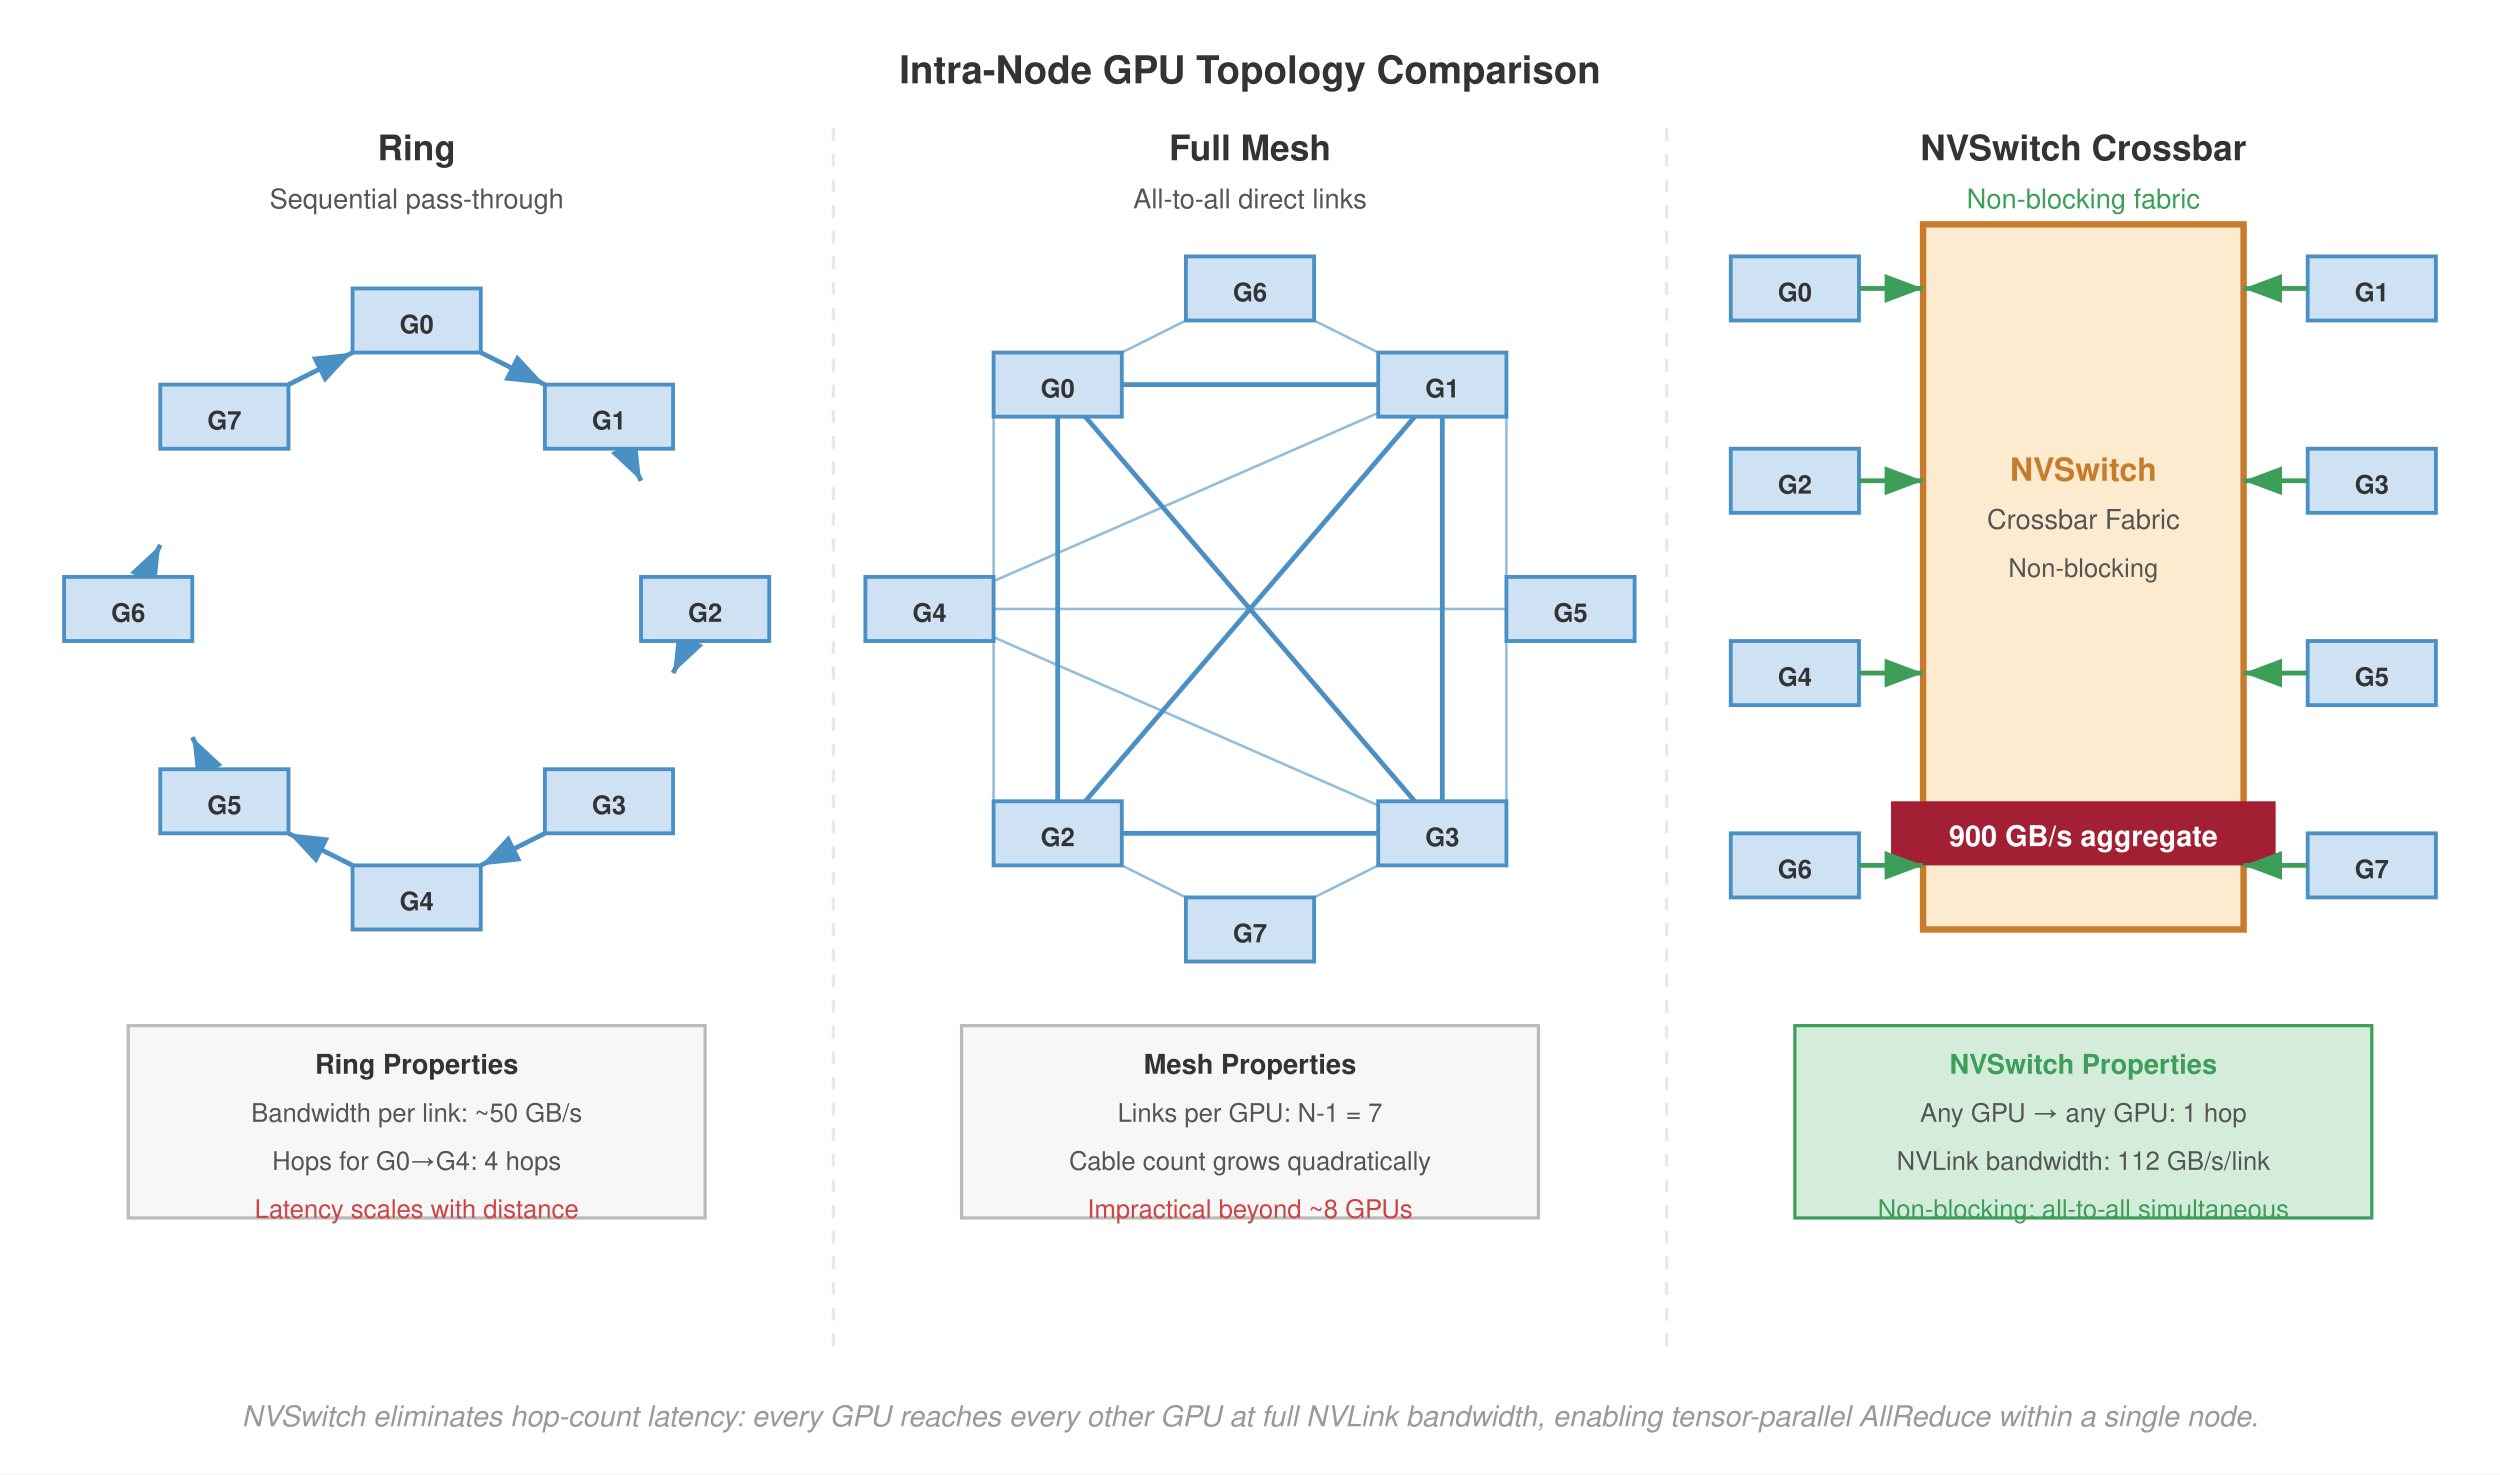
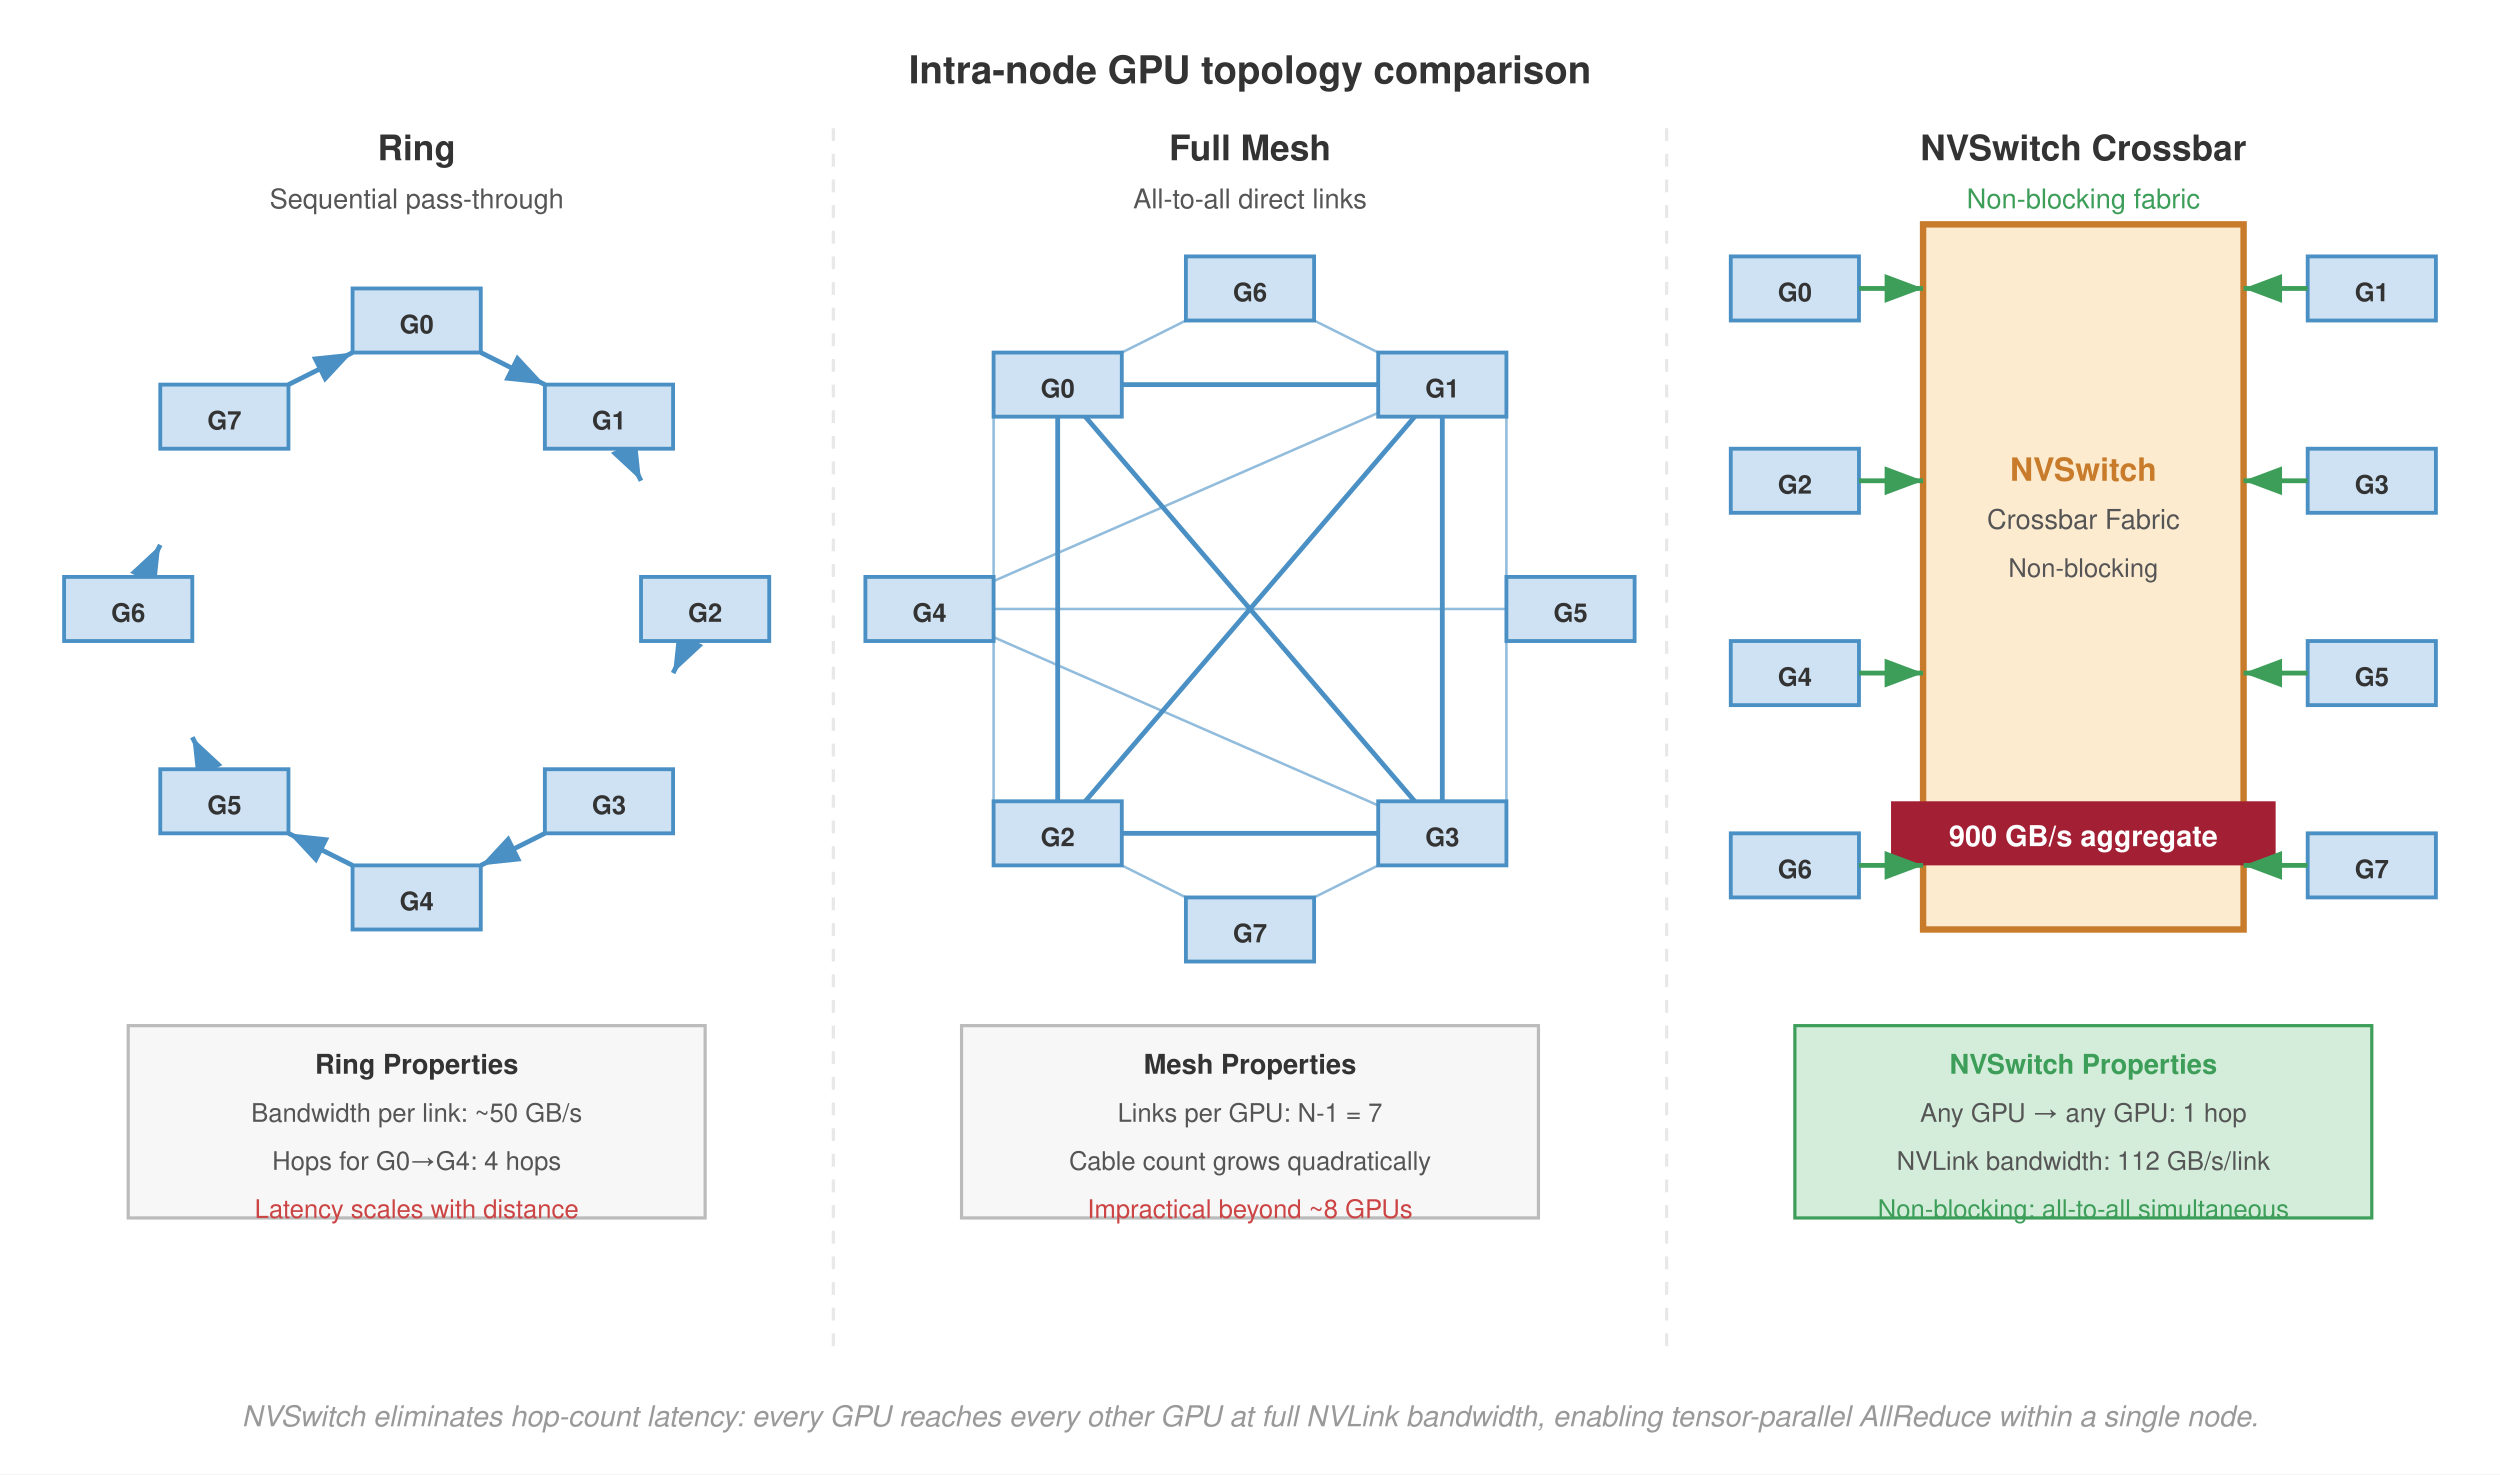
<svg xmlns="http://www.w3.org/2000/svg" font-family="Helvetica Neue, Helvetica, Arial, sans-serif" viewBox="0 0 780 460">
  <rect width="780" height="460" fill="#fff" />
  <defs>
    <marker id="arrow-blue" markerWidth="8" markerHeight="6" refX="8" refY="3" orient="auto">
      <path d="M0,0 L8,3 L0,6 Z" fill="#4a90c4" />
    </marker>
    <marker id="arrow-green" markerWidth="8" markerHeight="6" refX="8" refY="3" orient="auto">
      <path d="M0,0 L8,3 L0,6 Z" fill="#3d9e5a" />
    </marker>
  </defs>
-   <text x="390" y="26" text-anchor="middle" font-size="12" font-weight="700" fill="#333">Intra-Node GPU Topology Comparison</text>
+   <text x="390" y="26" text-anchor="middle" font-size="12" font-weight="700" fill="#333">Intra-node GPU topology comparison</text>
  <line x1="260" y1="40" x2="260" y2="420" stroke="#e8e8e8" stroke-dasharray="4,4" stroke-width="1" />
  <line x1="520" y1="40" x2="520" y2="420" stroke="#e8e8e8" stroke-dasharray="4,4" stroke-width="1" />
  <text x="130" y="50" text-anchor="middle" font-size="11" font-weight="700" fill="#333">Ring</text>
  <text x="130" y="65" text-anchor="middle" font-size="8.5" fill="#555">Sequential pass-through</text>
  <line x1="150" y1="110" x2="170" y2="120" stroke="#4a90c4" stroke-width="1.5" marker-end="url(#arrow-blue)" />
  <line x1="195" y1="140" x2="200" y2="150" stroke="#4a90c4" stroke-width="1.5" marker-end="url(#arrow-blue)" />
  <line x1="215" y1="200" x2="210" y2="210" stroke="#4a90c4" stroke-width="1.5" marker-end="url(#arrow-blue)" />
  <line x1="170" y1="260" x2="150" y2="270" stroke="#4a90c4" stroke-width="1.5" marker-end="url(#arrow-blue)" />
  <line x1="110" y1="270" x2="90" y2="260" stroke="#4a90c4" stroke-width="1.5" marker-end="url(#arrow-blue)" />
  <line x1="65" y1="240" x2="60" y2="230" stroke="#4a90c4" stroke-width="1.5" marker-end="url(#arrow-blue)" />
  <line x1="45" y1="180" x2="50" y2="170" stroke="#4a90c4" stroke-width="1.5" marker-end="url(#arrow-blue)" />
  <line x1="90" y1="120" x2="110" y2="110" stroke="#4a90c4" stroke-width="1.5" marker-end="url(#arrow-blue)" />
  <rect x="110" y="90" width="40" height="20" fill="#cfe2f3" stroke="#4a90c4" stroke-width="1.2" />
  <text x="130" y="104" text-anchor="middle" font-size="8" font-weight="700" fill="#333">G0</text>
  <rect x="170" y="120" width="40" height="20" fill="#cfe2f3" stroke="#4a90c4" stroke-width="1.2" />
  <text x="190" y="134" text-anchor="middle" font-size="8" font-weight="700" fill="#333">G1</text>
  <rect x="200" y="180" width="40" height="20" fill="#cfe2f3" stroke="#4a90c4" stroke-width="1.2" />
  <text x="220" y="194" text-anchor="middle" font-size="8" font-weight="700" fill="#333">G2</text>
  <rect x="170" y="240" width="40" height="20" fill="#cfe2f3" stroke="#4a90c4" stroke-width="1.2" />
  <text x="190" y="254" text-anchor="middle" font-size="8" font-weight="700" fill="#333">G3</text>
  <rect x="110" y="270" width="40" height="20" fill="#cfe2f3" stroke="#4a90c4" stroke-width="1.2" />
  <text x="130" y="284" text-anchor="middle" font-size="8" font-weight="700" fill="#333">G4</text>
  <rect x="50" y="240" width="40" height="20" fill="#cfe2f3" stroke="#4a90c4" stroke-width="1.2" />
  <text x="70" y="254" text-anchor="middle" font-size="8" font-weight="700" fill="#333">G5</text>
  <rect x="20" y="180" width="40" height="20" fill="#cfe2f3" stroke="#4a90c4" stroke-width="1.2" />
  <text x="40" y="194" text-anchor="middle" font-size="8" font-weight="700" fill="#333">G6</text>
  <rect x="50" y="120" width="40" height="20" fill="#cfe2f3" stroke="#4a90c4" stroke-width="1.2" />
  <text x="70" y="134" text-anchor="middle" font-size="8" font-weight="700" fill="#333">G7</text>
  <rect x="40" y="320" width="180" height="60" fill="#f7f7f7" stroke="#bbb" stroke-width="1" />
  <text x="130" y="335" text-anchor="middle" font-size="8.5" font-weight="700" fill="#333">Ring Properties</text>
  <text x="130" y="350" text-anchor="middle" font-size="8" fill="#555">Bandwidth per link: ~50 GB/s</text>
  <text x="130" y="365" text-anchor="middle" font-size="8" fill="#555">Hops for G0→G4: 4 hops</text>
  <text x="130" y="380" text-anchor="middle" font-size="8" fill="#c44">Latency scales with distance</text>
  <text x="390" y="50" text-anchor="middle" font-size="11" font-weight="700" fill="#333">Full Mesh</text>
  <text x="390" y="65" text-anchor="middle" font-size="8.5" fill="#555">All-to-all direct links</text>
  <line x1="370" y1="100" x2="350" y2="110" stroke="#4a90c4" stroke-width="0.8" opacity="0.6" />
  <line x1="410" y1="100" x2="430" y2="110" stroke="#4a90c4" stroke-width="0.8" opacity="0.6" />
  <line x1="370" y1="280" x2="350" y2="270" stroke="#4a90c4" stroke-width="0.8" opacity="0.6" />
  <line x1="410" y1="280" x2="430" y2="270" stroke="#4a90c4" stroke-width="0.8" opacity="0.6" />
  <line x1="310" y1="180" x2="310" y2="130" stroke="#4a90c4" stroke-width="0.8" opacity="0.6" />
  <line x1="310" y1="200" x2="310" y2="250" stroke="#4a90c4" stroke-width="0.8" opacity="0.6" />
  <line x1="470" y1="180" x2="470" y2="130" stroke="#4a90c4" stroke-width="0.8" opacity="0.6" />
  <line x1="470" y1="200" x2="470" y2="250" stroke="#4a90c4" stroke-width="0.8" opacity="0.6" />
  <line x1="310" y1="190" x2="470" y2="190" stroke="#4a90c4" stroke-width="0.8" opacity="0.6" />
  <line x1="310" y1="181.3" x2="430" y2="128.8" stroke="#4a90c4" stroke-width="0.8" opacity="0.6" />
  <line x1="310" y1="198.8" x2="430" y2="251.3" stroke="#4a90c4" stroke-width="0.8" opacity="0.6" />
  <line x1="350" y1="120" x2="430" y2="120" stroke="#4a90c4" stroke-width="1.5" />
  <line x1="350" y1="260" x2="430" y2="260" stroke="#4a90c4" stroke-width="1.5" />
  <line x1="330" y1="130" x2="330" y2="250" stroke="#4a90c4" stroke-width="1.5" />
  <line x1="450" y1="130" x2="450" y2="250" stroke="#4a90c4" stroke-width="1.5" />
  <line x1="338.6" y1="130" x2="441.4" y2="250" stroke="#4a90c4" stroke-width="1.5" />
  <line x1="441.4" y1="130" x2="338.6" y2="250" stroke="#4a90c4" stroke-width="1.5" />
  <rect x="310" y="110" width="40" height="20" fill="#cfe2f3" stroke="#4a90c4" stroke-width="1.2" />
  <text x="330" y="124" text-anchor="middle" font-size="8" font-weight="700" fill="#333">G0</text>
  <rect x="430" y="110" width="40" height="20" fill="#cfe2f3" stroke="#4a90c4" stroke-width="1.2" />
  <text x="450" y="124" text-anchor="middle" font-size="8" font-weight="700" fill="#333">G1</text>
  <rect x="310" y="250" width="40" height="20" fill="#cfe2f3" stroke="#4a90c4" stroke-width="1.2" />
  <text x="330" y="264" text-anchor="middle" font-size="8" font-weight="700" fill="#333">G2</text>
  <rect x="430" y="250" width="40" height="20" fill="#cfe2f3" stroke="#4a90c4" stroke-width="1.2" />
  <text x="450" y="264" text-anchor="middle" font-size="8" font-weight="700" fill="#333">G3</text>
  <rect x="270" y="180" width="40" height="20" fill="#cfe2f3" stroke="#4a90c4" stroke-width="1.2" />
  <text x="290" y="194" text-anchor="middle" font-size="8" font-weight="700" fill="#333">G4</text>
  <rect x="470" y="180" width="40" height="20" fill="#cfe2f3" stroke="#4a90c4" stroke-width="1.2" />
  <text x="490" y="194" text-anchor="middle" font-size="8" font-weight="700" fill="#333">G5</text>
  <rect x="370" y="80" width="40" height="20" fill="#cfe2f3" stroke="#4a90c4" stroke-width="1.2" />
  <text x="390" y="94" text-anchor="middle" font-size="8" font-weight="700" fill="#333">G6</text>
  <rect x="370" y="280" width="40" height="20" fill="#cfe2f3" stroke="#4a90c4" stroke-width="1.2" />
  <text x="390" y="294" text-anchor="middle" font-size="8" font-weight="700" fill="#333">G7</text>
  <rect x="300" y="320" width="180" height="60" fill="#f7f7f7" stroke="#bbb" stroke-width="1" />
  <text x="390" y="335" text-anchor="middle" font-size="8.5" font-weight="700" fill="#333">Mesh Properties</text>
  <text x="390" y="350" text-anchor="middle" font-size="8" fill="#555">Links per GPU: N-1 = 7</text>
  <text x="390" y="365" text-anchor="middle" font-size="8" fill="#555">Cable count grows quadratically</text>
  <text x="390" y="380" text-anchor="middle" font-size="8" fill="#c44">Impractical beyond ~8 GPUs</text>
  <text x="650" y="50" text-anchor="middle" font-size="11" font-weight="700" fill="#333">NVSwitch Crossbar</text>
  <text x="650" y="65" text-anchor="middle" font-size="8.5" fill="#3d9e5a">Non-blocking fabric</text>
  <rect x="600" y="70" width="100" height="220" fill="#fdebd0" stroke="#c87b2a" stroke-width="2" />
  <text x="650" y="150" text-anchor="middle" font-size="10" font-weight="700" fill="#c87b2a">NVSwitch</text>
  <text x="650" y="165" text-anchor="middle" font-size="8.5" fill="#555">Crossbar Fabric</text>
  <text x="650" y="180" text-anchor="middle" font-size="8" fill="#555">Non-blocking</text>
  <rect x="590" y="250" width="120" height="20" fill="#a31f34" />
  <text x="650" y="264" text-anchor="middle" font-size="9" font-weight="700" fill="#fff">900 GB/s aggregate</text>
  <rect x="540" y="80" width="40" height="20" fill="#cfe2f3" stroke="#4a90c4" stroke-width="1.2" />
  <text x="560" y="94" text-anchor="middle" font-size="8" font-weight="700" fill="#333">G0</text>
  <line x1="580" y1="90" x2="600" y2="90" stroke="#3d9e5a" stroke-width="1.5" marker-end="url(#arrow-green)" />
  <rect x="540" y="140" width="40" height="20" fill="#cfe2f3" stroke="#4a90c4" stroke-width="1.2" />
  <text x="560" y="154" text-anchor="middle" font-size="8" font-weight="700" fill="#333">G2</text>
  <line x1="580" y1="150" x2="600" y2="150" stroke="#3d9e5a" stroke-width="1.5" marker-end="url(#arrow-green)" />
  <rect x="540" y="200" width="40" height="20" fill="#cfe2f3" stroke="#4a90c4" stroke-width="1.2" />
  <text x="560" y="214" text-anchor="middle" font-size="8" font-weight="700" fill="#333">G4</text>
  <line x1="580" y1="210" x2="600" y2="210" stroke="#3d9e5a" stroke-width="1.5" marker-end="url(#arrow-green)" />
  <rect x="540" y="260" width="40" height="20" fill="#cfe2f3" stroke="#4a90c4" stroke-width="1.2" />
  <text x="560" y="274" text-anchor="middle" font-size="8" font-weight="700" fill="#333">G6</text>
  <line x1="580" y1="270" x2="600" y2="270" stroke="#3d9e5a" stroke-width="1.5" marker-end="url(#arrow-green)" />
  <rect x="720" y="80" width="40" height="20" fill="#cfe2f3" stroke="#4a90c4" stroke-width="1.2" />
  <text x="740" y="94" text-anchor="middle" font-size="8" font-weight="700" fill="#333">G1</text>
  <line x1="720" y1="90" x2="700" y2="90" stroke="#3d9e5a" stroke-width="1.5" marker-end="url(#arrow-green)" />
  <rect x="720" y="140" width="40" height="20" fill="#cfe2f3" stroke="#4a90c4" stroke-width="1.2" />
  <text x="740" y="154" text-anchor="middle" font-size="8" font-weight="700" fill="#333">G3</text>
  <line x1="720" y1="150" x2="700" y2="150" stroke="#3d9e5a" stroke-width="1.5" marker-end="url(#arrow-green)" />
  <rect x="720" y="200" width="40" height="20" fill="#cfe2f3" stroke="#4a90c4" stroke-width="1.2" />
  <text x="740" y="214" text-anchor="middle" font-size="8" font-weight="700" fill="#333">G5</text>
  <line x1="720" y1="210" x2="700" y2="210" stroke="#3d9e5a" stroke-width="1.5" marker-end="url(#arrow-green)" />
  <rect x="720" y="260" width="40" height="20" fill="#cfe2f3" stroke="#4a90c4" stroke-width="1.2" />
  <text x="740" y="274" text-anchor="middle" font-size="8" font-weight="700" fill="#333">G7</text>
  <line x1="720" y1="270" x2="700" y2="270" stroke="#3d9e5a" stroke-width="1.5" marker-end="url(#arrow-green)" />
  <rect x="560" y="320" width="180" height="60" fill="#d4edda" stroke="#3d9e5a" stroke-width="1" />
  <text x="650" y="335" text-anchor="middle" font-size="8.5" font-weight="700" fill="#3d9e5a">NVSwitch Properties</text>
  <text x="650" y="350" text-anchor="middle" font-size="8" fill="#555">Any GPU → any GPU: 1 hop</text>
  <text x="650" y="365" text-anchor="middle" font-size="8" fill="#555">NVLink bandwidth: 112 GB/s/link</text>
  <text x="650" y="380" text-anchor="middle" font-size="8" fill="#3d9e5a">Non-blocking: all-to-all simultaneous</text>
  <text x="390" y="445" text-anchor="middle" font-size="9" fill="#999" font-style="italic">NVSwitch eliminates hop-count latency: every GPU reaches every other GPU at full NVLink bandwidth, enabling tensor-parallel AllReduce within a single node.</text>
</svg>
